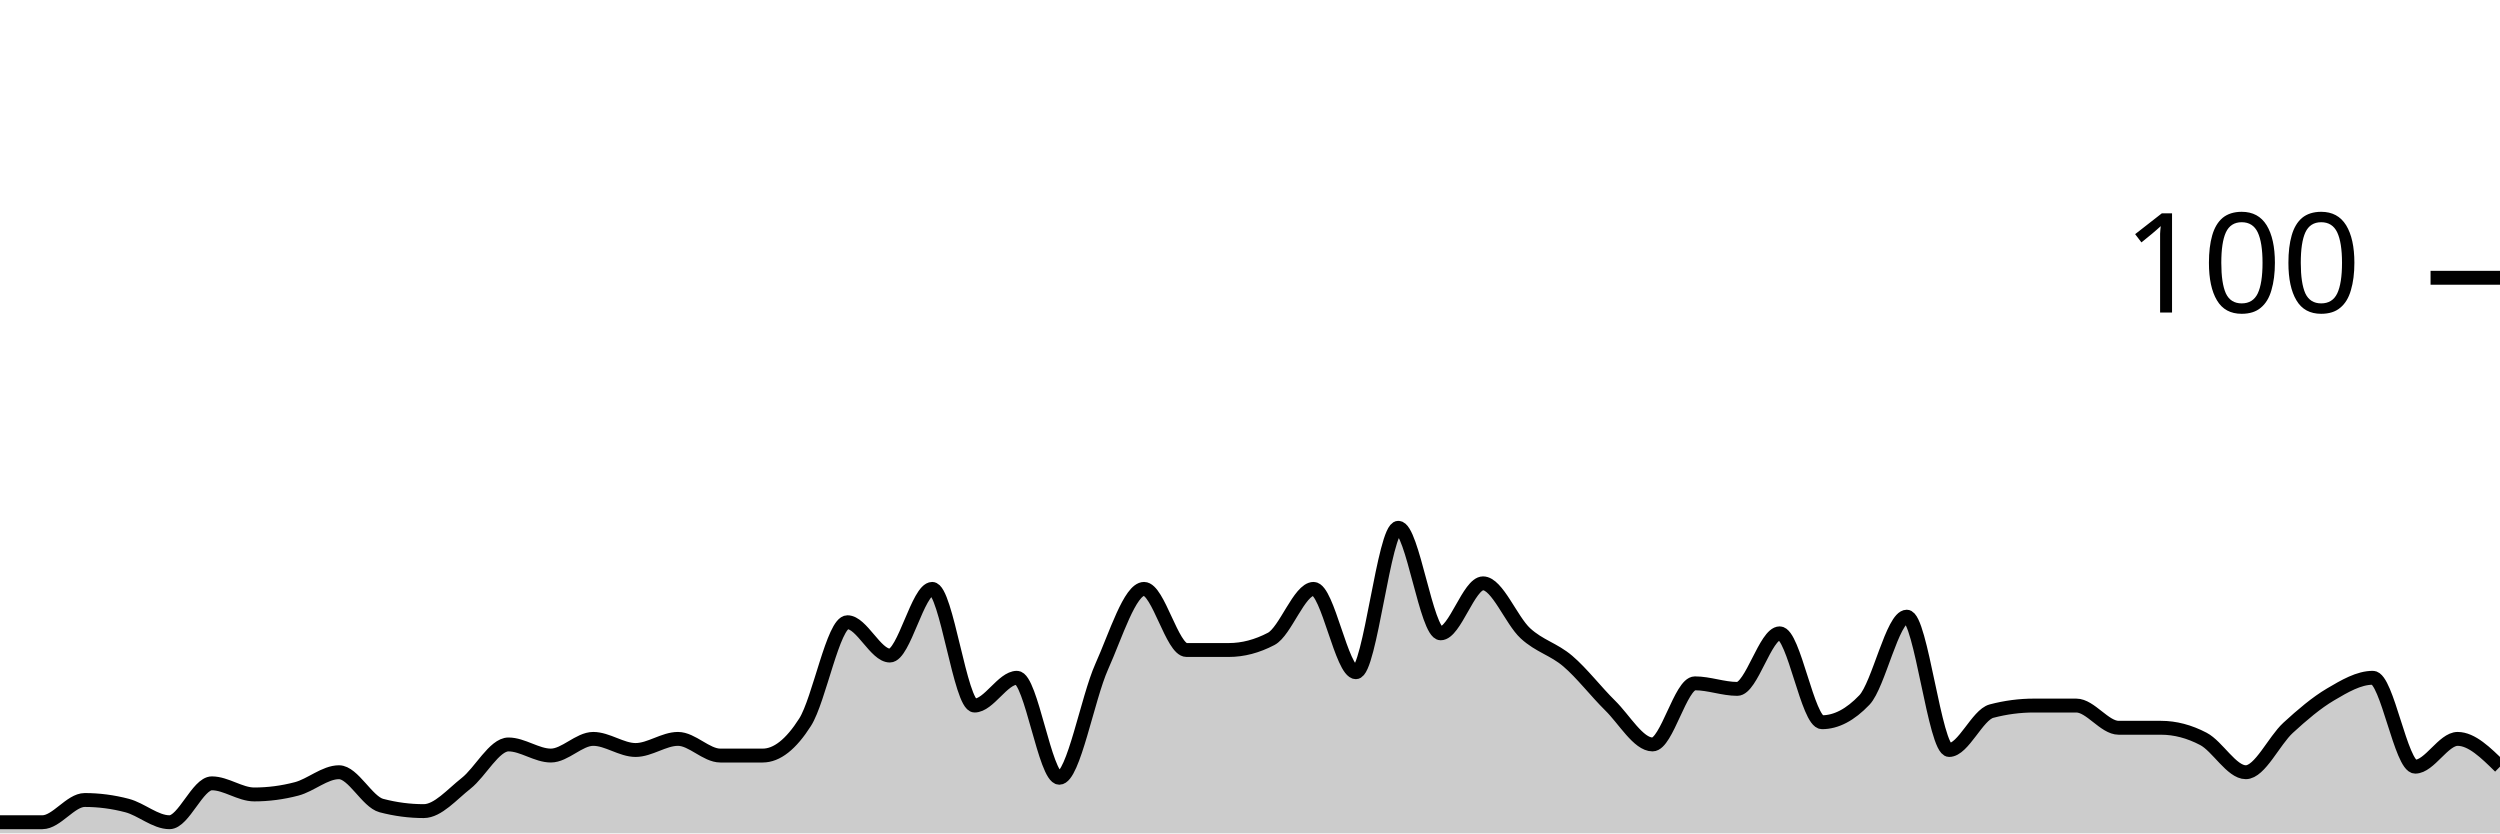
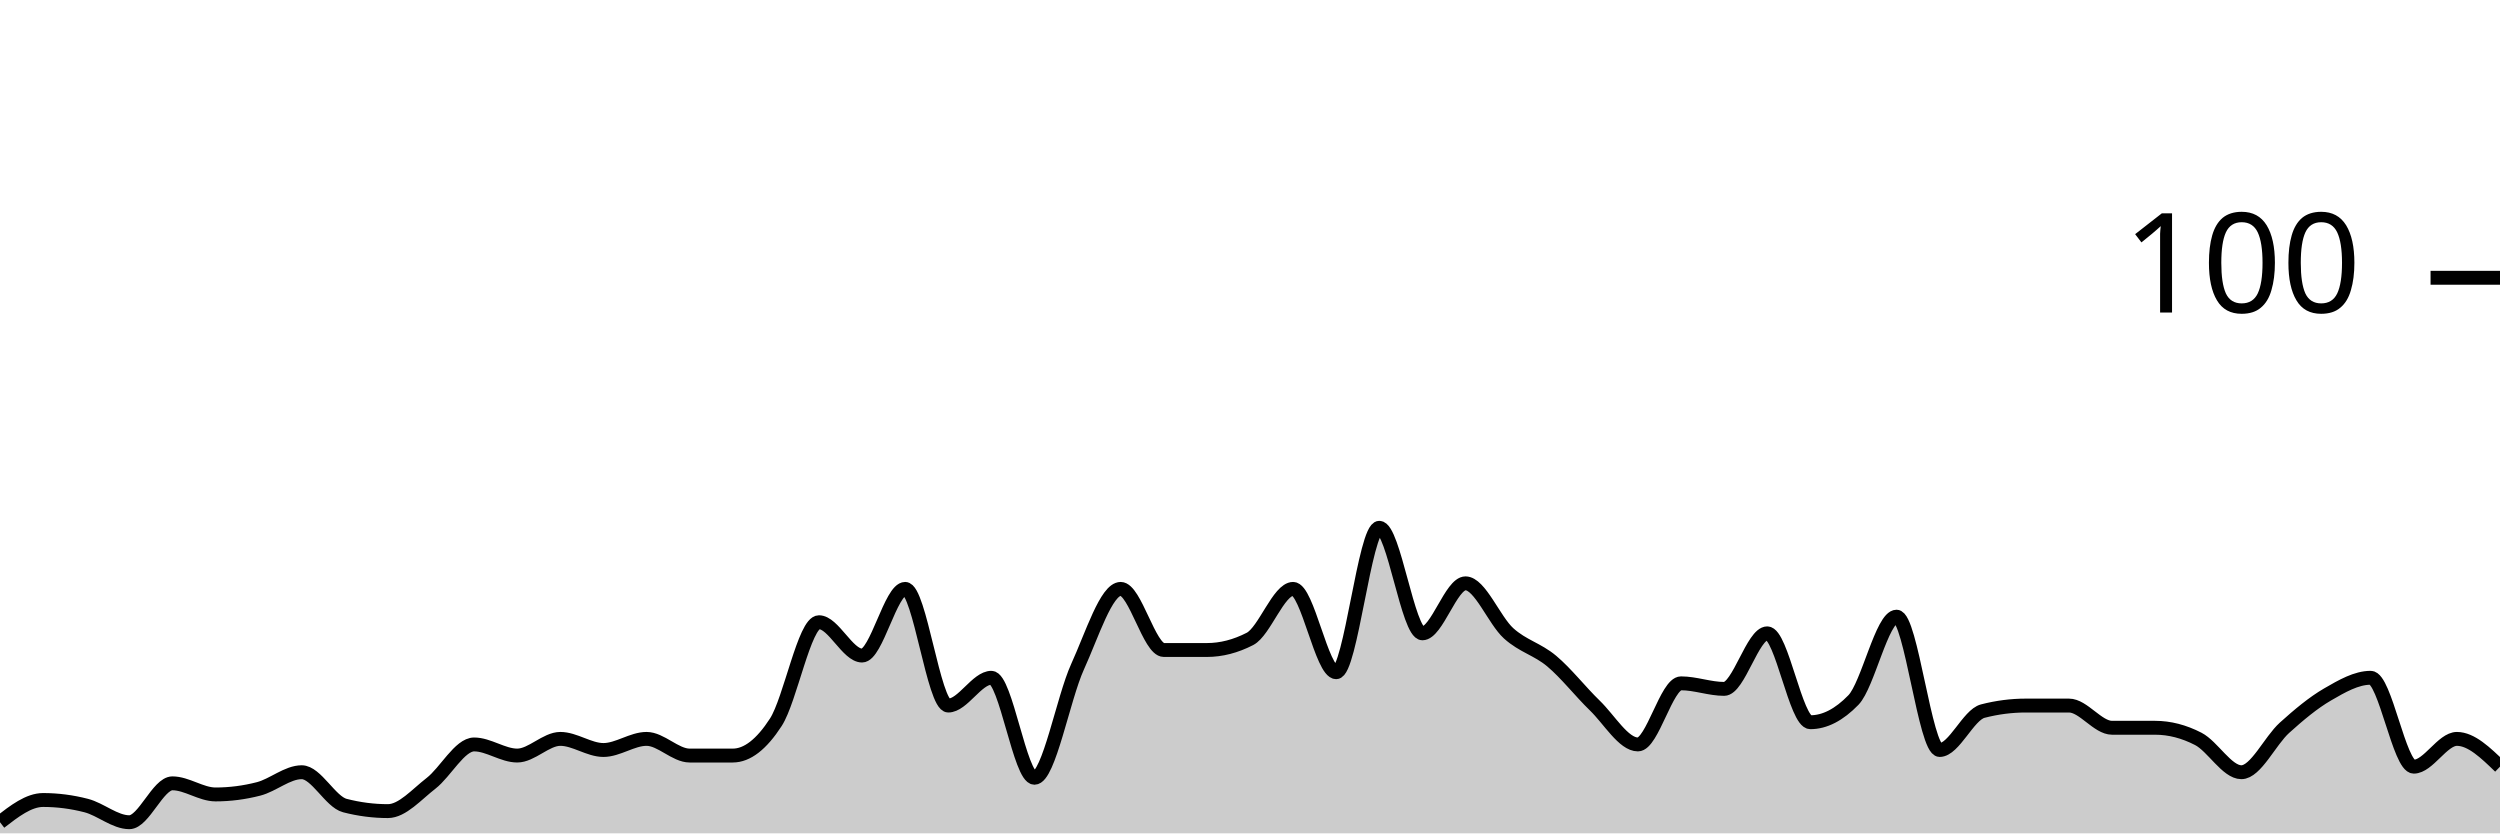
<svg xmlns="http://www.w3.org/2000/svg" viewBox="0 0 180 60">
  <g transform="translate(0,20)">
-     <path class="area" fill="rgba(0, 0, 0, 0.2)" d="M0,39.2C1.017,39.2,2.034,39.2,3.051,39.2C4.068,39.2,5.085,37.6,6.102,37.6C7.119,37.6,8.136,37.733,9.153,38C10.169,38.267,11.186,39.2,12.203,39.2C13.22,39.2,14.237,36.4,15.254,36.4C16.271,36.4,17.288,37.2,18.305,37.2C19.322,37.2,20.339,37.067,21.356,36.8C22.373,36.533,23.39,35.6,24.407,35.6C25.424,35.6,26.441,37.733,27.458,38C28.475,38.267,29.492,38.4,30.508,38.4C31.525,38.4,32.542,37.2,33.559,36.4C34.576,35.6,35.593,33.6,36.61,33.6C37.627,33.6,38.644,34.4,39.661,34.4C40.678,34.4,41.695,33.2,42.712,33.2C43.729,33.2,44.746,34,45.763,34C46.78,34,47.797,33.2,48.814,33.2C49.831,33.2,50.847,34.4,51.864,34.4C52.881,34.4,53.898,34.4,54.915,34.4C55.932,34.4,56.949,33.6,57.966,32C58.983,30.4,60,24.8,61.017,24.8C62.034,24.8,63.051,27.2,64.068,27.2C65.085,27.2,66.102,22.4,67.119,22.4C68.136,22.4,69.153,30.8,70.169,30.8C71.186,30.8,72.203,28.8,73.22,28.8C74.237,28.8,75.254,36,76.271,36C77.288,36,78.305,30.267,79.322,28C80.339,25.733,81.356,22.4,82.373,22.4C83.39,22.4,84.407,26.8,85.424,26.8C86.441,26.8,87.458,26.8,88.475,26.8C89.492,26.8,90.508,26.533,91.525,26C92.542,25.467,93.559,22.4,94.576,22.4C95.593,22.4,96.61,28.4,97.627,28.4C98.644,28.4,99.661,18,100.678,18C101.695,18,102.712,25.6,103.729,25.6C104.746,25.6,105.763,22,106.78,22C107.797,22,108.814,24.667,109.831,25.6C110.847,26.533,111.864,26.733,112.881,27.6C113.898,28.467,114.915,29.8,115.932,30.8C116.949,31.8,117.966,33.6,118.983,33.6C120,33.6,121.017,29.2,122.034,29.2C123.051,29.2,124.068,29.6,125.085,29.6C126.102,29.6,127.119,25.6,128.136,25.6C129.153,25.6,130.169,32,131.186,32C132.203,32,133.22,31.467,134.237,30.4C135.254,29.333,136.271,24.4,137.288,24.4C138.305,24.4,139.322,34,140.339,34C141.356,34,142.373,31.467,143.39,31.2C144.407,30.933,145.424,30.8,146.441,30.8C147.458,30.8,148.475,30.8,149.492,30.8C150.508,30.8,151.525,32.4,152.542,32.4C153.559,32.4,154.576,32.4,155.593,32.4C156.61,32.4,157.627,32.667,158.644,33.2C159.661,33.733,160.678,35.6,161.695,35.6C162.712,35.6,163.729,33.333,164.746,32.4C165.763,31.467,166.78,30.6,167.797,30C168.814,29.4,169.831,28.8,170.847,28.8C171.864,28.8,172.881,35.2,173.898,35.2C174.915,35.2,175.932,33.2,176.949,33.2C177.966,33.2,178.983,34.2,180,35.2L180,40C178.983,40,177.966,40,176.949,40C175.932,40,174.915,40,173.898,40C172.881,40,171.864,40,170.847,40C169.831,40,168.814,40,167.797,40C166.78,40,165.763,40,164.746,40C163.729,40,162.712,40,161.695,40C160.678,40,159.661,40,158.644,40C157.627,40,156.61,40,155.593,40C154.576,40,153.559,40,152.542,40C151.525,40,150.508,40,149.492,40C148.475,40,147.458,40,146.441,40C145.424,40,144.407,40,143.39,40C142.373,40,141.356,40,140.339,40C139.322,40,138.305,40,137.288,40C136.271,40,135.254,40,134.237,40C133.22,40,132.203,40,131.186,40C130.169,40,129.153,40,128.136,40C127.119,40,126.102,40,125.085,40C124.068,40,123.051,40,122.034,40C121.017,40,120,40,118.983,40C117.966,40,116.949,40,115.932,40C114.915,40,113.898,40,112.881,40C111.864,40,110.847,40,109.831,40C108.814,40,107.797,40,106.78,40C105.763,40,104.746,40,103.729,40C102.712,40,101.695,40,100.678,40C99.661,40,98.644,40,97.627,40C96.61,40,95.593,40,94.576,40C93.559,40,92.542,40,91.525,40C90.508,40,89.492,40,88.475,40C87.458,40,86.441,40,85.424,40C84.407,40,83.39,40,82.373,40C81.356,40,80.339,40,79.322,40C78.305,40,77.288,40,76.271,40C75.254,40,74.237,40,73.22,40C72.203,40,71.186,40,70.169,40C69.153,40,68.136,40,67.119,40C66.102,40,65.085,40,64.068,40C63.051,40,62.034,40,61.017,40C60,40,58.983,40,57.966,40C56.949,40,55.932,40,54.915,40C53.898,40,52.881,40,51.864,40C50.847,40,49.831,40,48.814,40C47.797,40,46.78,40,45.763,40C44.746,40,43.729,40,42.712,40C41.695,40,40.678,40,39.661,40C38.644,40,37.627,40,36.61,40C35.593,40,34.576,40,33.559,40C32.542,40,31.525,40,30.508,40C29.492,40,28.475,40,27.458,40C26.441,40,25.424,40,24.407,40C23.39,40,22.373,40,21.356,40C20.339,40,19.322,40,18.305,40C17.288,40,16.271,40,15.254,40C14.237,40,13.22,40,12.203,40C11.186,40,10.169,40,9.153,40C8.136,40,7.119,40,6.102,40C5.085,40,4.068,40,3.051,40C2.034,40,1.017,40,0,40Z" />
-     <path class="line" stroke="black" fill="none" d="M0,39.2C1.017,39.2,2.034,39.2,3.051,39.2C4.068,39.2,5.085,37.6,6.102,37.6C7.119,37.6,8.136,37.733,9.153,38C10.169,38.267,11.186,39.2,12.203,39.2C13.22,39.2,14.237,36.4,15.254,36.4C16.271,36.4,17.288,37.2,18.305,37.2C19.322,37.2,20.339,37.067,21.356,36.8C22.373,36.533,23.39,35.6,24.407,35.6C25.424,35.6,26.441,37.733,27.458,38C28.475,38.267,29.492,38.4,30.508,38.4C31.525,38.4,32.542,37.2,33.559,36.4C34.576,35.6,35.593,33.6,36.61,33.6C37.627,33.6,38.644,34.4,39.661,34.4C40.678,34.4,41.695,33.2,42.712,33.2C43.729,33.2,44.746,34,45.763,34C46.78,34,47.797,33.2,48.814,33.2C49.831,33.2,50.847,34.4,51.864,34.4C52.881,34.4,53.898,34.4,54.915,34.4C55.932,34.4,56.949,33.6,57.966,32C58.983,30.4,60,24.8,61.017,24.8C62.034,24.8,63.051,27.2,64.068,27.2C65.085,27.2,66.102,22.4,67.119,22.4C68.136,22.4,69.153,30.8,70.169,30.8C71.186,30.8,72.203,28.8,73.22,28.8C74.237,28.8,75.254,36,76.271,36C77.288,36,78.305,30.267,79.322,28C80.339,25.733,81.356,22.4,82.373,22.4C83.39,22.4,84.407,26.8,85.424,26.8C86.441,26.8,87.458,26.8,88.475,26.8C89.492,26.8,90.508,26.533,91.525,26C92.542,25.467,93.559,22.4,94.576,22.4C95.593,22.4,96.61,28.4,97.627,28.4C98.644,28.4,99.661,18,100.678,18C101.695,18,102.712,25.6,103.729,25.6C104.746,25.6,105.763,22,106.78,22C107.797,22,108.814,24.667,109.831,25.6C110.847,26.533,111.864,26.733,112.881,27.6C113.898,28.467,114.915,29.8,115.932,30.8C116.949,31.8,117.966,33.6,118.983,33.6C120,33.6,121.017,29.2,122.034,29.2C123.051,29.2,124.068,29.6,125.085,29.6C126.102,29.6,127.119,25.6,128.136,25.6C129.153,25.6,130.169,32,131.186,32C132.203,32,133.22,31.467,134.237,30.4C135.254,29.333,136.271,24.4,137.288,24.4C138.305,24.4,139.322,34,140.339,34C141.356,34,142.373,31.467,143.39,31.2C144.407,30.933,145.424,30.8,146.441,30.8C147.458,30.8,148.475,30.8,149.492,30.8C150.508,30.8,151.525,32.4,152.542,32.4C153.559,32.4,154.576,32.4,155.593,32.4C156.61,32.4,157.627,32.667,158.644,33.2C159.661,33.733,160.678,35.6,161.695,35.6C162.712,35.6,163.729,33.333,164.746,32.4C165.763,31.467,166.78,30.6,167.797,30C168.814,29.4,169.831,28.8,170.847,28.8C171.864,28.8,172.881,35.2,173.898,35.2C174.915,35.2,175.932,33.2,176.949,33.2C177.966,33.2,178.983,34.2,180,35.2" />
+     <path class="area" fill="rgba(0, 0, 0, 0.2)" d="M0,39.2C1.034,38.4,2.069,37.6,3.103,37.6C4.138,37.6,5.172,37.733,6.207,38C7.241,38.267,8.276,39.2,9.31,39.2C10.345,39.2,11.379,36.4,12.414,36.4C13.448,36.4,14.483,37.2,15.517,37.2C16.552,37.2,17.586,37.067,18.621,36.8C19.655,36.533,20.69,35.6,21.724,35.6C22.759,35.6,23.793,37.733,24.828,38C25.862,38.267,26.897,38.4,27.931,38.4C28.966,38.4,30,37.2,31.034,36.4C32.069,35.6,33.103,33.6,34.138,33.6C35.172,33.6,36.207,34.4,37.241,34.4C38.276,34.4,39.31,33.2,40.345,33.2C41.379,33.2,42.414,34,43.448,34C44.483,34,45.517,33.2,46.552,33.2C47.586,33.2,48.621,34.4,49.655,34.4C50.69,34.4,51.724,34.4,52.759,34.4C53.793,34.4,54.828,33.6,55.862,32C56.897,30.4,57.931,24.8,58.966,24.8C60,24.8,61.034,27.2,62.069,27.2C63.103,27.2,64.138,22.4,65.172,22.4C66.207,22.4,67.241,30.8,68.276,30.8C69.31,30.8,70.345,28.8,71.379,28.8C72.414,28.8,73.448,36,74.483,36C75.517,36,76.552,30.267,77.586,28C78.621,25.733,79.655,22.4,80.69,22.4C81.724,22.4,82.759,26.8,83.793,26.8C84.828,26.8,85.862,26.8,86.897,26.8C87.931,26.8,88.966,26.533,90,26C91.034,25.467,92.069,22.4,93.103,22.4C94.138,22.4,95.172,28.4,96.207,28.4C97.241,28.4,98.276,18,99.31,18C100.345,18,101.379,25.6,102.414,25.6C103.448,25.6,104.483,22,105.517,22C106.552,22,107.586,24.667,108.621,25.6C109.655,26.533,110.69,26.733,111.724,27.6C112.759,28.467,113.793,29.8,114.828,30.8C115.862,31.8,116.897,33.6,117.931,33.6C118.966,33.6,120,29.2,121.034,29.2C122.069,29.2,123.103,29.6,124.138,29.6C125.172,29.6,126.207,25.6,127.241,25.6C128.276,25.6,129.31,32,130.345,32C131.379,32,132.414,31.467,133.448,30.4C134.483,29.333,135.517,24.4,136.552,24.4C137.586,24.4,138.621,34,139.655,34C140.69,34,141.724,31.467,142.759,31.2C143.793,30.933,144.828,30.8,145.862,30.8C146.897,30.8,147.931,30.8,148.966,30.8C150,30.8,151.034,32.4,152.069,32.4C153.103,32.4,154.138,32.4,155.172,32.4C156.207,32.4,157.241,32.667,158.276,33.2C159.31,33.733,160.345,35.6,161.379,35.6C162.414,35.6,163.448,33.333,164.483,32.4C165.517,31.467,166.552,30.6,167.586,30C168.621,29.4,169.655,28.8,170.69,28.8C171.724,28.8,172.759,35.2,173.793,35.2C174.828,35.2,175.862,33.2,176.897,33.2C177.931,33.2,178.966,34.2,180,35.2L180,40C178.966,40,177.931,40,176.897,40C175.862,40,174.828,40,173.793,40C172.759,40,171.724,40,170.69,40C169.655,40,168.621,40,167.586,40C166.552,40,165.517,40,164.483,40C163.448,40,162.414,40,161.379,40C160.345,40,159.31,40,158.276,40C157.241,40,156.207,40,155.172,40C154.138,40,153.103,40,152.069,40C151.034,40,150,40,148.966,40C147.931,40,146.897,40,145.862,40C144.828,40,143.793,40,142.759,40C141.724,40,140.69,40,139.655,40C138.621,40,137.586,40,136.552,40C135.517,40,134.483,40,133.448,40C132.414,40,131.379,40,130.345,40C129.31,40,128.276,40,127.241,40C126.207,40,125.172,40,124.138,40C123.103,40,122.069,40,121.034,40C120,40,118.966,40,117.931,40C116.897,40,115.862,40,114.828,40C113.793,40,112.759,40,111.724,40C110.69,40,109.655,40,108.621,40C107.586,40,106.552,40,105.517,40C104.483,40,103.448,40,102.414,40C101.379,40,100.345,40,99.31,40C98.276,40,97.241,40,96.207,40C95.172,40,94.138,40,93.103,40C92.069,40,91.034,40,90,40C88.966,40,87.931,40,86.897,40C85.862,40,84.828,40,83.793,40C82.759,40,81.724,40,80.69,40C79.655,40,78.621,40,77.586,40C76.552,40,75.517,40,74.483,40C73.448,40,72.414,40,71.379,40C70.345,40,69.31,40,68.276,40C67.241,40,66.207,40,65.172,40C64.138,40,63.103,40,62.069,40C61.034,40,60,40,58.966,40C57.931,40,56.897,40,55.862,40C54.828,40,53.793,40,52.759,40C51.724,40,50.69,40,49.655,40C48.621,40,47.586,40,46.552,40C45.517,40,44.483,40,43.448,40C42.414,40,41.379,40,40.345,40C39.31,40,38.276,40,37.241,40C36.207,40,35.172,40,34.138,40C33.103,40,32.069,40,31.034,40C30,40,28.966,40,27.931,40C26.897,40,25.862,40,24.828,40C23.793,40,22.759,40,21.724,40C20.69,40,19.655,40,18.621,40C17.586,40,16.552,40,15.517,40C14.483,40,13.448,40,12.414,40C11.379,40,10.345,40,9.31,40C8.276,40,7.241,40,6.207,40C5.172,40,4.138,40,3.103,40C2.069,40,1.034,40,0,40Z" />
+     <path class="line" stroke="black" fill="none" d="M0,39.2C1.034,38.4,2.069,37.6,3.103,37.6C4.138,37.6,5.172,37.733,6.207,38C7.241,38.267,8.276,39.2,9.31,39.2C10.345,39.2,11.379,36.4,12.414,36.4C13.448,36.4,14.483,37.2,15.517,37.2C16.552,37.2,17.586,37.067,18.621,36.8C19.655,36.533,20.69,35.6,21.724,35.6C22.759,35.6,23.793,37.733,24.828,38C25.862,38.267,26.897,38.4,27.931,38.4C28.966,38.4,30,37.2,31.034,36.4C32.069,35.6,33.103,33.6,34.138,33.6C35.172,33.6,36.207,34.4,37.241,34.4C38.276,34.4,39.31,33.2,40.345,33.2C41.379,33.2,42.414,34,43.448,34C44.483,34,45.517,33.2,46.552,33.2C47.586,33.2,48.621,34.4,49.655,34.4C50.69,34.4,51.724,34.4,52.759,34.4C53.793,34.4,54.828,33.6,55.862,32C56.897,30.4,57.931,24.8,58.966,24.8C60,24.8,61.034,27.2,62.069,27.2C63.103,27.2,64.138,22.4,65.172,22.4C66.207,22.4,67.241,30.8,68.276,30.8C69.31,30.8,70.345,28.8,71.379,28.8C72.414,28.8,73.448,36,74.483,36C75.517,36,76.552,30.267,77.586,28C78.621,25.733,79.655,22.4,80.69,22.4C81.724,22.4,82.759,26.8,83.793,26.8C84.828,26.8,85.862,26.8,86.897,26.8C87.931,26.8,88.966,26.533,90,26C91.034,25.467,92.069,22.4,93.103,22.4C94.138,22.4,95.172,28.4,96.207,28.4C97.241,28.4,98.276,18,99.31,18C100.345,18,101.379,25.6,102.414,25.6C103.448,25.6,104.483,22,105.517,22C106.552,22,107.586,24.667,108.621,25.6C109.655,26.533,110.69,26.733,111.724,27.6C112.759,28.467,113.793,29.8,114.828,30.8C115.862,31.8,116.897,33.6,117.931,33.6C118.966,33.6,120,29.2,121.034,29.2C122.069,29.2,123.103,29.6,124.138,29.6C125.172,29.6,126.207,25.6,127.241,25.6C128.276,25.6,129.31,32,130.345,32C131.379,32,132.414,31.467,133.448,30.4C134.483,29.333,135.517,24.4,136.552,24.4C137.586,24.4,138.621,34,139.655,34C140.69,34,141.724,31.467,142.759,31.2C143.793,30.933,144.828,30.8,145.862,30.8C146.897,30.8,147.931,30.8,148.966,30.8C150,30.8,151.034,32.4,152.069,32.4C153.103,32.4,154.138,32.4,155.172,32.4C156.207,32.4,157.241,32.667,158.276,33.2C159.31,33.733,160.345,35.6,161.379,35.6C162.414,35.6,163.448,33.333,164.483,32.4C165.517,31.467,166.552,30.6,167.586,30C168.621,29.4,169.655,28.8,170.69,28.8C171.724,28.8,172.759,35.2,173.793,35.2C174.828,35.2,175.862,33.2,176.897,33.2C177.931,33.2,178.966,34.2,180,35.2" />
    <path class="axis-ceiling" stroke-width="1" stroke="black" fill="none" d="M175,0L180,0" />
    <text class="axis-ceiling-label" font-family="sans-serif" text-anchor="end" font-size="10px" x="170" y="2.5">100</text>
  </g>
</svg>
